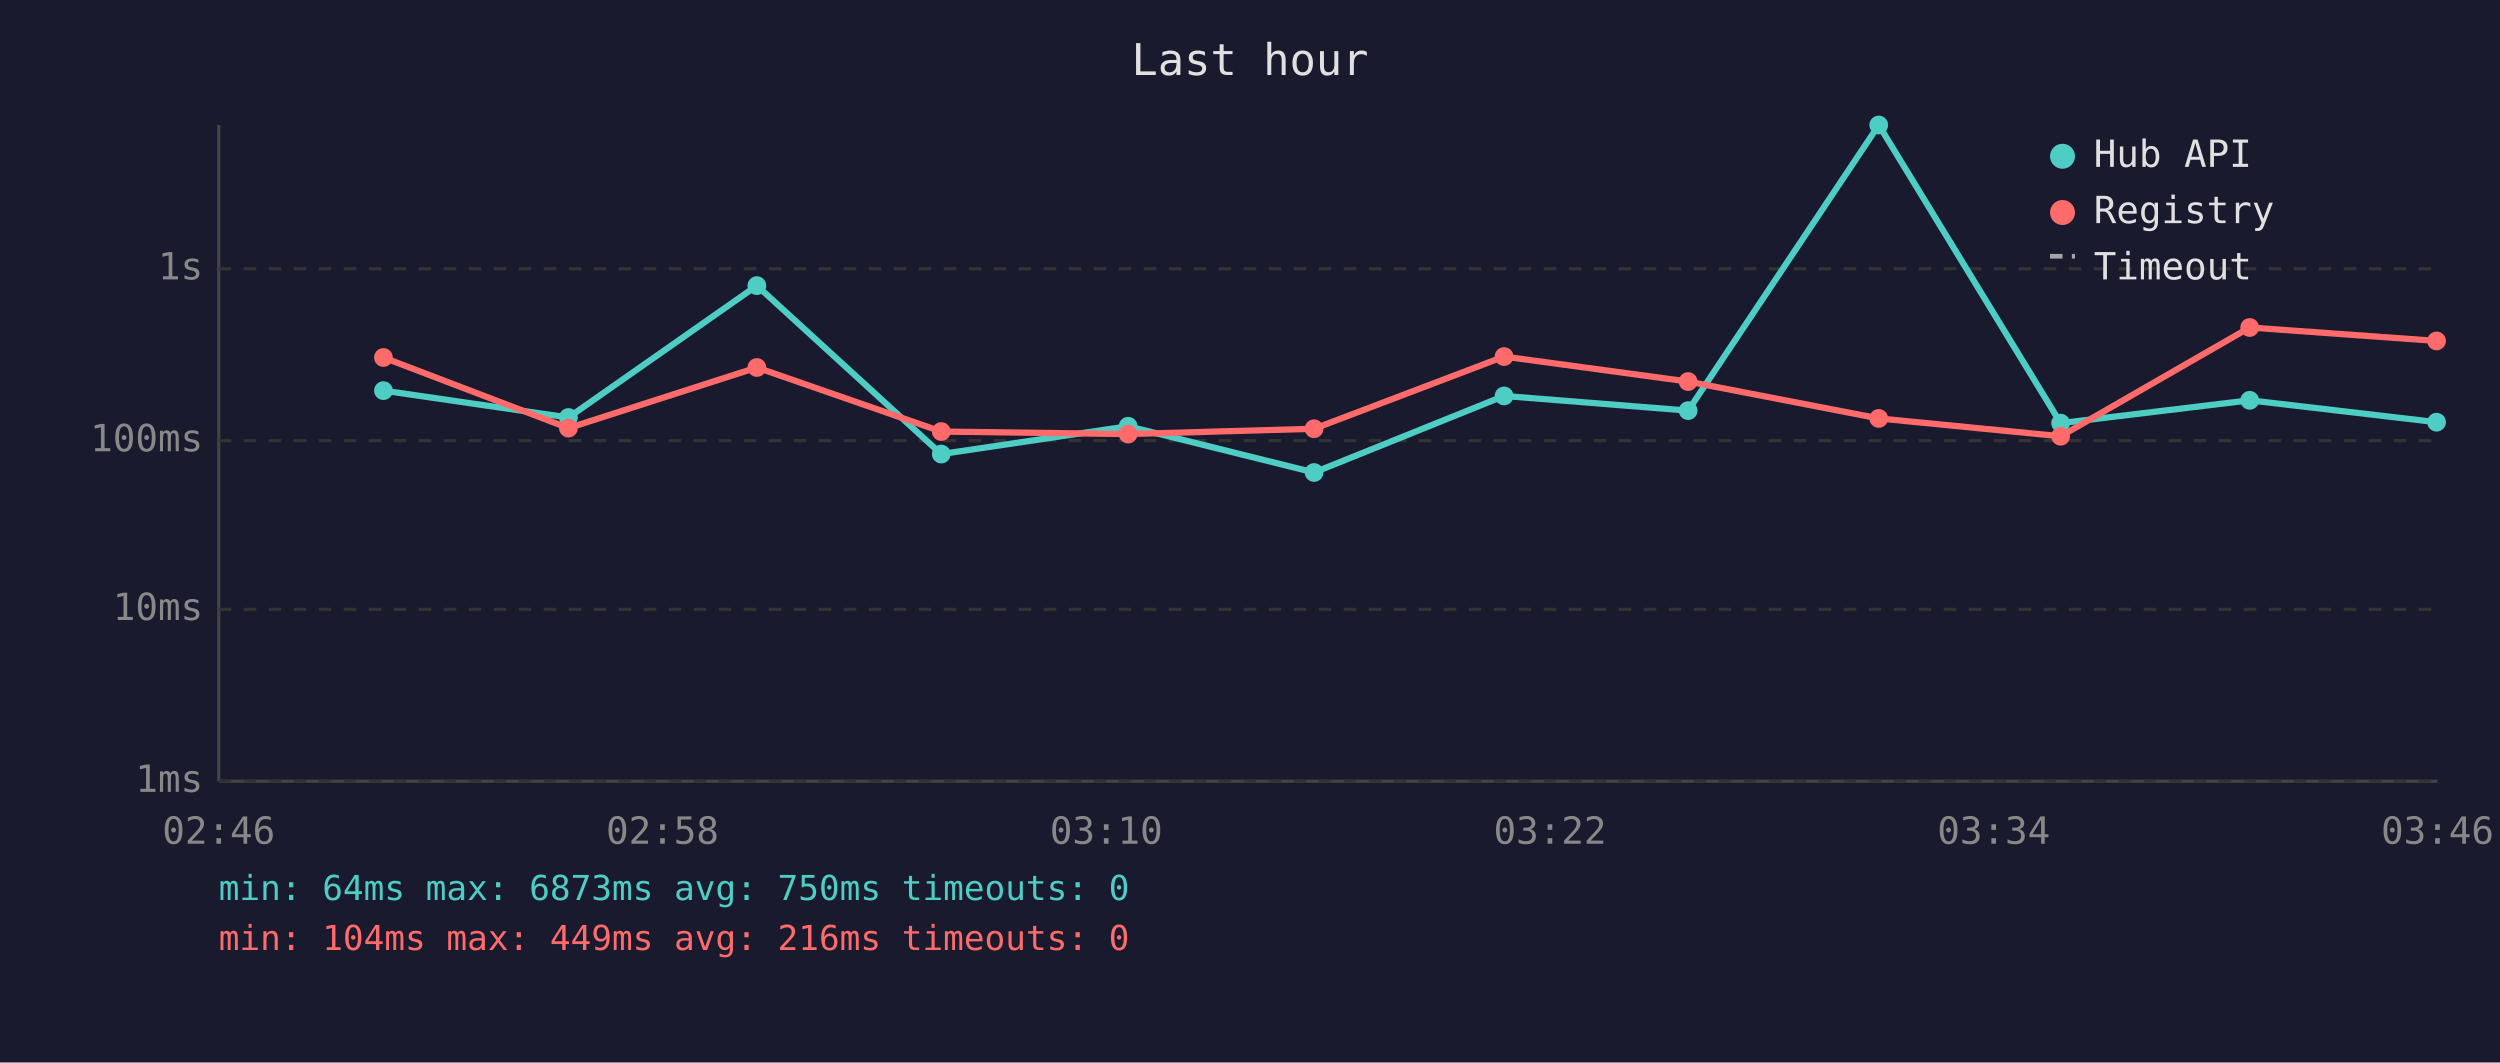
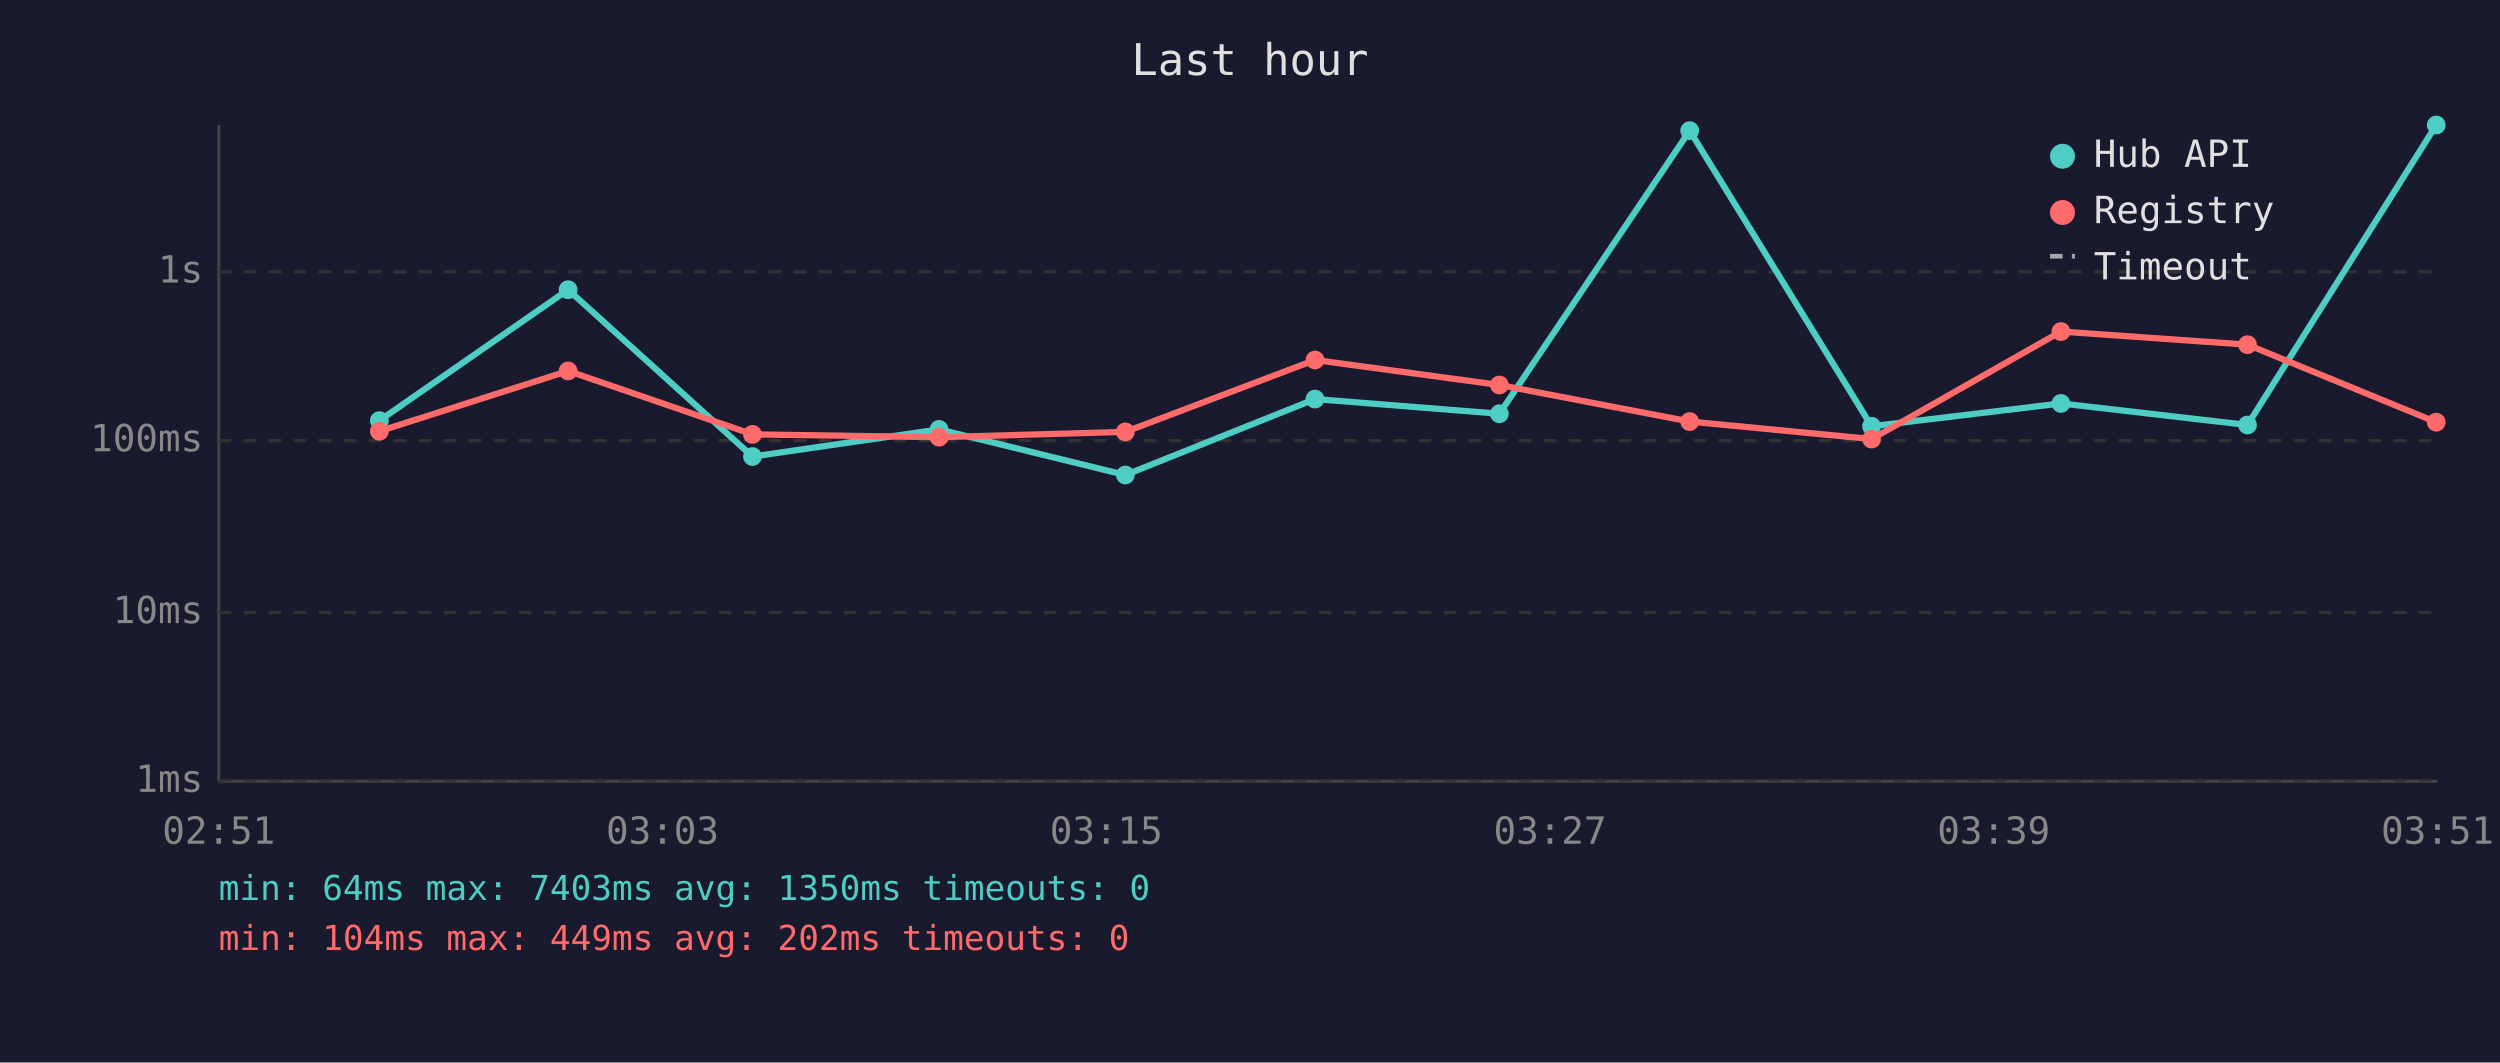
<svg xmlns="http://www.w3.org/2000/svg" viewBox="0 0 800 340" font-family="monospace" font-size="12">
  <rect width="800" height="340" fill="#1a1a2e" />
  <text x="400" y="24" fill="#e0e0e0" font-size="14" text-anchor="middle">Last hour</text>
  <line x1="70" y1="40" x2="70" y2="250" stroke="#444" stroke-width="1" />
  <line x1="70" y1="250" x2="780" y2="250" stroke="#444" stroke-width="1" />
  <line x1="70" y1="250" x2="780" y2="250" stroke="#333" stroke-width="1" stroke-dasharray="4" />
  <text x="65" y="250" fill="#888" text-anchor="end" dominant-baseline="middle">1ms</text>
-   <line x1="70" y1="195" x2="780" y2="195" stroke="#333" stroke-width="1" stroke-dasharray="4" />
-   <text x="65" y="195" fill="#888" text-anchor="end" dominant-baseline="middle">10ms</text>
+   <line x1="70" y1="196" x2="780" y2="196" stroke="#333" stroke-width="1" stroke-dasharray="4" />
+   <text x="65" y="196" fill="#888" text-anchor="end" dominant-baseline="middle">10ms</text>
  <line x1="70" y1="141" x2="780" y2="141" stroke="#333" stroke-width="1" stroke-dasharray="4" />
  <text x="65" y="141" fill="#888" text-anchor="end" dominant-baseline="middle">100ms</text>
-   <line x1="70" y1="86" x2="780" y2="86" stroke="#333" stroke-width="1" stroke-dasharray="4" />
-   <text x="65" y="86" fill="#888" text-anchor="end" dominant-baseline="middle">1s</text>
-   <text x="70" y="270" fill="#888" text-anchor="middle">02:46</text>
-   <text x="212" y="270" fill="#888" text-anchor="middle">02:58</text>
-   <text x="354" y="270" fill="#888" text-anchor="middle">03:10</text>
-   <text x="496" y="270" fill="#888" text-anchor="middle">03:22</text>
-   <text x="638" y="270" fill="#888" text-anchor="middle">03:34</text>
-   <text x="780" y="270" fill="#888" text-anchor="middle">03:46</text>
-   <polyline points="122.7,125.0 181.9,133.6 242.2,91.4 301.2,145.3 361.0,136.4 420.5,151.2 481.3,126.7 540.2,131.4 601.2,40.0 659.4,135.4 719.9,128.1 779.7,135.1" fill="none" stroke="#4ecdc4" stroke-width="2" opacity="1" />
-   <circle cx="122.7" cy="125.0" r="3" fill="#4ecdc4" />
-   <circle cx="181.9" cy="133.6" r="3" fill="#4ecdc4" />
-   <circle cx="242.2" cy="91.4" r="3" fill="#4ecdc4" />
-   <circle cx="301.2" cy="145.3" r="3" fill="#4ecdc4" />
-   <circle cx="361.0" cy="136.4" r="3" fill="#4ecdc4" />
-   <circle cx="420.5" cy="151.2" r="3" fill="#4ecdc4" />
-   <circle cx="481.3" cy="126.7" r="3" fill="#4ecdc4" />
-   <circle cx="540.2" cy="131.4" r="3" fill="#4ecdc4" />
-   <circle cx="601.2" cy="40.0" r="3" fill="#4ecdc4" />
-   <circle cx="659.4" cy="135.4" r="3" fill="#4ecdc4" />
-   <circle cx="719.9" cy="128.1" r="3" fill="#4ecdc4" />
-   <circle cx="779.7" cy="135.1" r="3" fill="#4ecdc4" />
-   <polyline points="122.7,114.4 181.9,137.0 242.2,117.6 301.2,138.1 361.0,138.9 420.5,137.2 481.3,114.1 540.2,122.1 601.2,133.9 659.4,139.6 719.9,104.8 779.7,109.1" fill="none" stroke="#ff6b6b" stroke-width="2" opacity="1" />
-   <circle cx="122.7" cy="114.4" r="3" fill="#ff6b6b" />
-   <circle cx="181.9" cy="137.0" r="3" fill="#ff6b6b" />
-   <circle cx="242.2" cy="117.6" r="3" fill="#ff6b6b" />
-   <circle cx="301.2" cy="138.1" r="3" fill="#ff6b6b" />
-   <circle cx="361.0" cy="138.9" r="3" fill="#ff6b6b" />
-   <circle cx="420.5" cy="137.2" r="3" fill="#ff6b6b" />
-   <circle cx="481.3" cy="114.1" r="3" fill="#ff6b6b" />
-   <circle cx="540.2" cy="122.1" r="3" fill="#ff6b6b" />
-   <circle cx="601.2" cy="133.9" r="3" fill="#ff6b6b" />
-   <circle cx="659.4" cy="139.6" r="3" fill="#ff6b6b" />
-   <circle cx="719.9" cy="104.8" r="3" fill="#ff6b6b" />
-   <circle cx="779.7" cy="109.1" r="3" fill="#ff6b6b" />
+   <line x1="70" y1="87" x2="780" y2="87" stroke="#333" stroke-width="1" stroke-dasharray="4" />
+   <text x="65" y="87" fill="#888" text-anchor="end" dominant-baseline="middle">1s</text>
+   <text x="70" y="270" fill="#888" text-anchor="middle">02:51</text>
+   <text x="212" y="270" fill="#888" text-anchor="middle">03:03</text>
+   <text x="354" y="270" fill="#888" text-anchor="middle">03:15</text>
+   <text x="496" y="270" fill="#888" text-anchor="middle">03:27</text>
+   <text x="638" y="270" fill="#888" text-anchor="middle">03:39</text>
+   <text x="780" y="270" fill="#888" text-anchor="middle">03:51</text>
+   <polyline points="121.4,134.6 181.8,92.7 240.8,146.1 300.5,137.4 360.1,152.0 420.8,127.7 479.8,132.4 540.7,41.8 598.9,136.4 659.5,129.1 719.2,136.0 779.6,40.0" fill="none" stroke="#4ecdc4" stroke-width="2" opacity="1" />
+   <circle cx="121.4" cy="134.6" r="3" fill="#4ecdc4" />
+   <circle cx="181.8" cy="92.7" r="3" fill="#4ecdc4" />
+   <circle cx="240.8" cy="146.1" r="3" fill="#4ecdc4" />
+   <circle cx="300.5" cy="137.4" r="3" fill="#4ecdc4" />
+   <circle cx="360.1" cy="152.0" r="3" fill="#4ecdc4" />
+   <circle cx="420.8" cy="127.7" r="3" fill="#4ecdc4" />
+   <circle cx="479.8" cy="132.4" r="3" fill="#4ecdc4" />
+   <circle cx="540.7" cy="41.8" r="3" fill="#4ecdc4" />
+   <circle cx="598.9" cy="136.4" r="3" fill="#4ecdc4" />
+   <circle cx="659.5" cy="129.1" r="3" fill="#4ecdc4" />
+   <circle cx="719.2" cy="136.0" r="3" fill="#4ecdc4" />
+   <circle cx="779.6" cy="40.0" r="3" fill="#4ecdc4" />
+   <polyline points="121.4,138.0 181.8,118.7 240.8,139.0 300.5,139.9 360.1,138.2 420.8,115.2 479.8,123.2 540.7,134.9 598.9,140.5 659.5,106.1 719.2,110.3 779.6,135.1" fill="none" stroke="#ff6b6b" stroke-width="2" opacity="1" />
+   <circle cx="121.4" cy="138.0" r="3" fill="#ff6b6b" />
+   <circle cx="181.8" cy="118.7" r="3" fill="#ff6b6b" />
+   <circle cx="240.8" cy="139.0" r="3" fill="#ff6b6b" />
+   <circle cx="300.5" cy="139.9" r="3" fill="#ff6b6b" />
+   <circle cx="360.1" cy="138.2" r="3" fill="#ff6b6b" />
+   <circle cx="420.8" cy="115.2" r="3" fill="#ff6b6b" />
+   <circle cx="479.8" cy="123.2" r="3" fill="#ff6b6b" />
+   <circle cx="540.7" cy="134.9" r="3" fill="#ff6b6b" />
+   <circle cx="598.9" cy="140.5" r="3" fill="#ff6b6b" />
+   <circle cx="659.5" cy="106.1" r="3" fill="#ff6b6b" />
+   <circle cx="719.2" cy="110.3" r="3" fill="#ff6b6b" />
+   <circle cx="779.6" cy="135.1" r="3" fill="#ff6b6b" />
  <circle cx="660" cy="50" r="4" fill="#4ecdc4" />
  <text x="670" y="50" fill="#e0e0e0" dominant-baseline="middle">Hub API</text>
  <circle cx="660" cy="68" r="4" fill="#ff6b6b" />
  <text x="670" y="68" fill="#e0e0e0" dominant-baseline="middle">Registry</text>
  <line x1="656" y1="82" x2="664" y2="82" stroke="#e0e0e0" stroke-width="1.5" stroke-dasharray="4,3" opacity="0.7" />
  <text x="670" y="86" fill="#e0e0e0" dominant-baseline="middle">Timeout</text>
-   <text x="70" y="288" fill="#4ecdc4" font-size="11">min: 64ms  max: 6873ms  avg: 750ms  timeouts: 0</text>
-   <text x="70" y="304" fill="#ff6b6b" font-size="11">min: 104ms  max: 449ms  avg: 216ms  timeouts: 0</text>
+   <text x="70" y="288" fill="#4ecdc4" font-size="11">min: 64ms  max: 7403ms  avg: 1350ms  timeouts: 0</text>
+   <text x="70" y="304" fill="#ff6b6b" font-size="11">min: 104ms  max: 449ms  avg: 202ms  timeouts: 0</text>
</svg>
